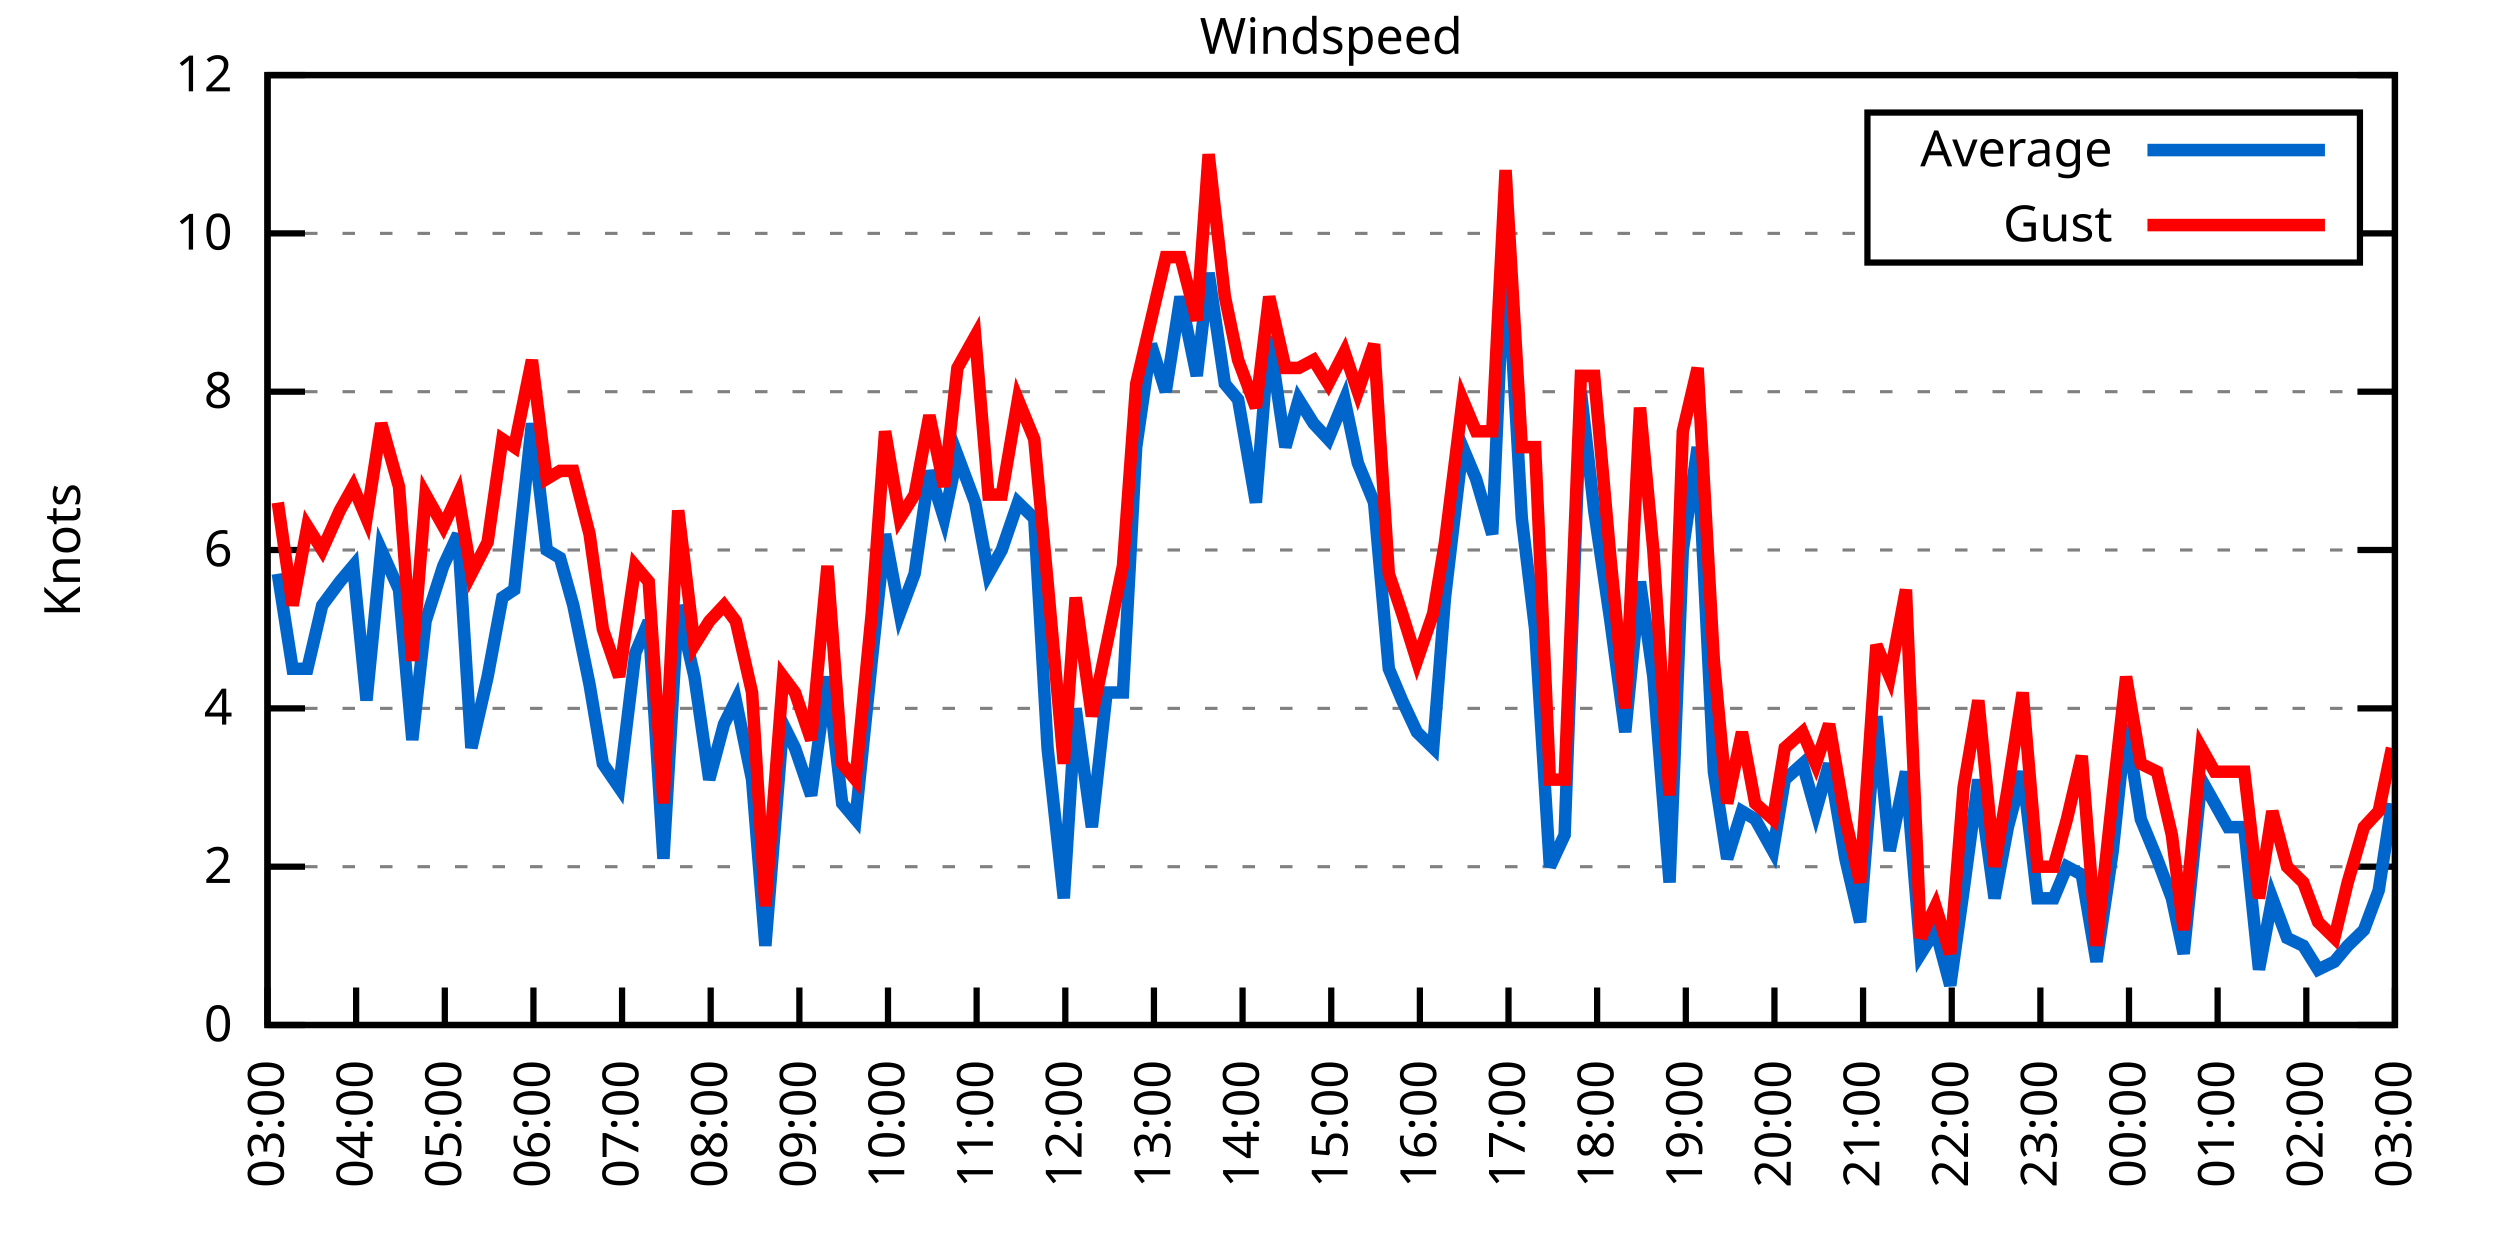
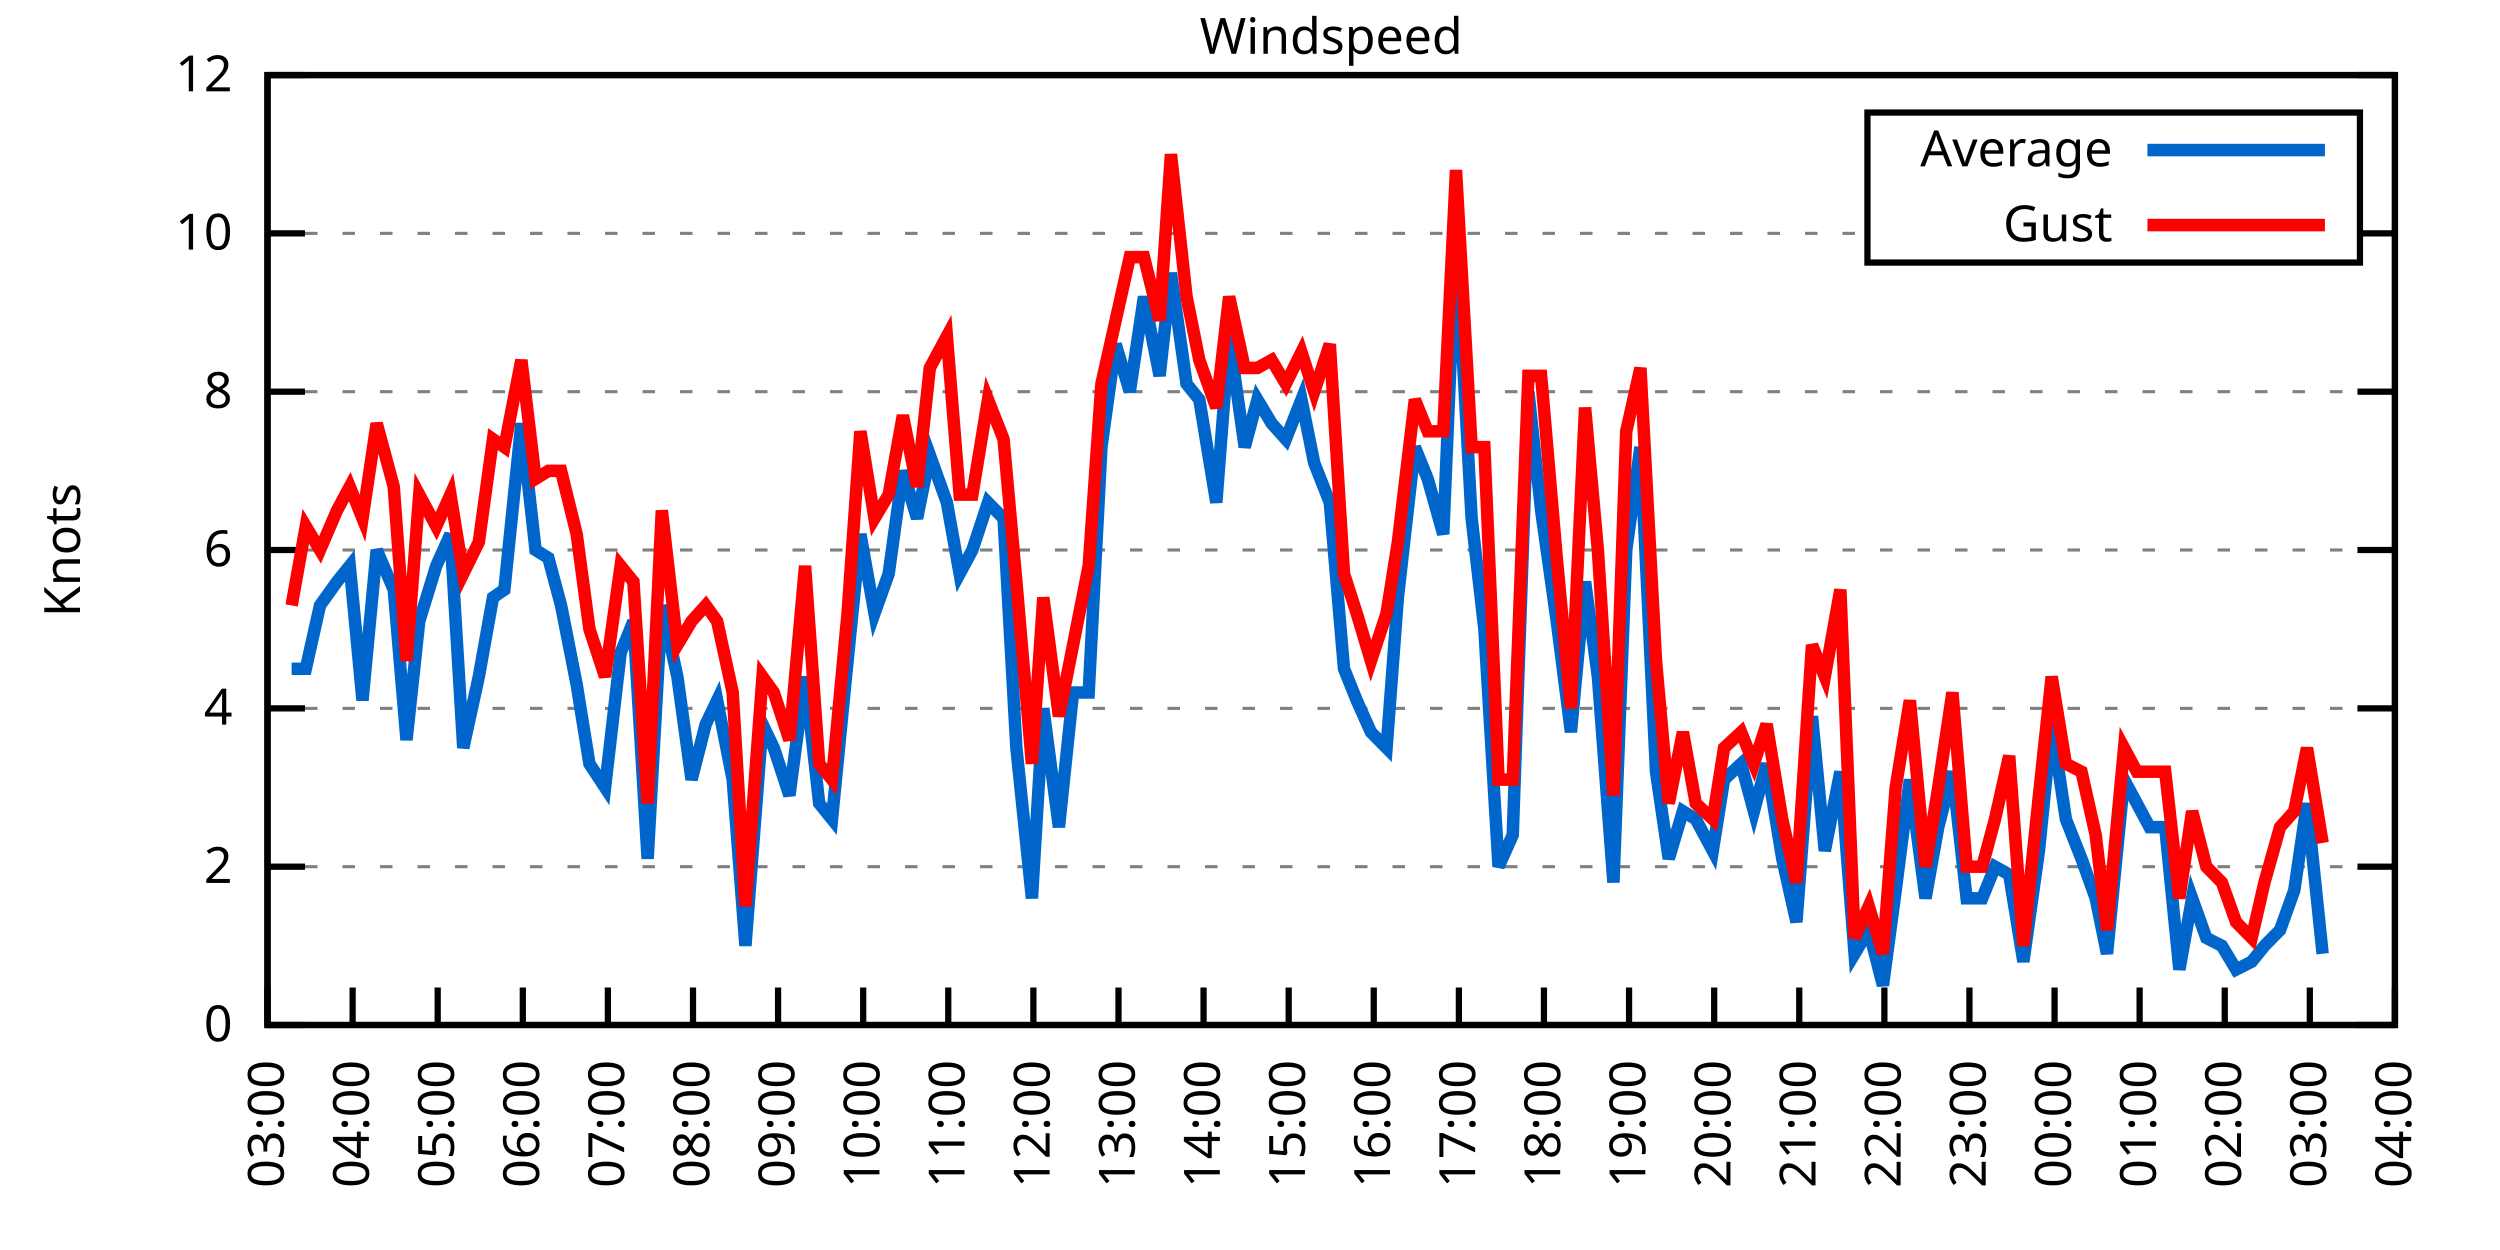
<svg xmlns="http://www.w3.org/2000/svg" xmlns:xlink="http://www.w3.org/1999/xlink" width="400" height="200" viewBox="0 0 400 200">
  <g id="gnuplot_canvas">
    <rect x="0" y="0" width="400" height="200" fill="none" />
    <defs>
      <circle id="gpDot" r="0.5" stroke-width="0.5" stroke="currentColor" />
      <path id="gpPt0" stroke-width="0.333" stroke="currentColor" d="M-1,0 h2 M0,-1 v2" />
      <path id="gpPt1" stroke-width="0.333" stroke="currentColor" d="M-1,-1 L1,1 M1,-1 L-1,1" />
      <path id="gpPt2" stroke-width="0.333" stroke="currentColor" d="M-1,0 L1,0 M0,-1 L0,1 M-1,-1 L1,1 M-1,1 L1,-1" />
      <rect id="gpPt3" stroke-width="0.333" stroke="currentColor" x="-1" y="-1" width="2" height="2" />
      <rect id="gpPt4" stroke-width="0.333" stroke="currentColor" fill="currentColor" x="-1" y="-1" width="2" height="2" />
      <circle id="gpPt5" stroke-width="0.333" stroke="currentColor" cx="0" cy="0" r="1" />
      <use xlink:href="#gpPt5" id="gpPt6" fill="currentColor" stroke="none" />
      <path id="gpPt7" stroke-width="0.333" stroke="currentColor" d="M0,-1.33 L-1.33,0.67 L1.33,0.67 z" />
      <use xlink:href="#gpPt7" id="gpPt8" fill="currentColor" stroke="none" />
      <use xlink:href="#gpPt7" id="gpPt9" stroke="currentColor" transform="rotate(180)" />
      <use xlink:href="#gpPt9" id="gpPt10" fill="currentColor" stroke="none" />
      <use xlink:href="#gpPt3" id="gpPt11" stroke="currentColor" transform="rotate(45)" />
      <use xlink:href="#gpPt11" id="gpPt12" fill="currentColor" stroke="none" />
      <path id="gpPt13" stroke-width="0.333" stroke="currentColor" d="M0,1.330 L1.265,0.411 L0.782,-1.067 L-0.782,-1.076 L-1.265,0.411 z" />
      <use xlink:href="#gpPt13" id="gpPt14" fill="currentColor" stroke="none" />
      <filter id="textbox" filterUnits="objectBoundingBox" x="0" y="0" height="1" width="1">
        <feFlood flood-color="white" flood-opacity="1" result="bgnd" />
        <feComposite in="SourceGraphic" in2="bgnd" operator="atop" />
      </filter>
      <filter id="greybox" filterUnits="objectBoundingBox" x="0" y="0" height="1" width="1">
        <feFlood flood-color="lightgrey" flood-opacity="1" result="grey" />
        <feComposite in="SourceGraphic" in2="grey" operator="atop" />
      </filter>
    </defs>
    <g fill="none" color="white" stroke="currentColor" stroke-width="1.00" stroke-linecap="butt" stroke-linejoin="miter">
</g>
    <g fill="none" color="black" stroke="currentColor" stroke-width="1.00" stroke-linecap="butt" stroke-linejoin="miter">
      <g stroke="none" shape-rendering="crispEdges">
        <polygon fill="rgb(255, 255, 255)" points="42.80,164.00 383.18,164.00 383.18,12.02 42.80,12.02 " />
      </g>
    </g>
    <g fill="none" color="black" stroke="currentColor" stroke-width="1.00" stroke-linecap="butt" stroke-linejoin="miter">
</g>
    <g fill="none" color="black" stroke="black" stroke-width="0.50" stroke-linecap="butt" stroke-linejoin="miter">
</g>
    <g fill="none" color="gray" stroke="currentColor" stroke-width="0.50" stroke-linecap="butt" stroke-linejoin="miter">
      <path stroke="gray" stroke-dasharray="2,4" class="gridline" d="M42.80,164.00 L383.19,164.00  " />
    </g>
    <g fill="none" color="gray" stroke="gray" stroke-width="1.00" stroke-linecap="butt" stroke-linejoin="miter">
</g>
    <g fill="none" color="black" stroke="currentColor" stroke-width="1.00" stroke-linecap="butt" stroke-linejoin="miter">
      <path stroke="black" d="M42.80,164.00 L48.80,164.00 M383.19,164.00 L377.19,164.00  " />
      <g transform="translate(37.20,166.60)" stroke="none" fill="black" font-family="Sans" font-size="8.00" text-anchor="end">
        <text>
          <tspan font-family="Sans"> 0</tspan>
        </text>
      </g>
    </g>
    <g fill="none" color="black" stroke="currentColor" stroke-width="1.00" stroke-linecap="butt" stroke-linejoin="miter">
</g>
    <g fill="none" color="black" stroke="black" stroke-width="0.50" stroke-linecap="butt" stroke-linejoin="miter">
</g>
    <g fill="none" color="gray" stroke="currentColor" stroke-width="0.50" stroke-linecap="butt" stroke-linejoin="miter">
      <path stroke="gray" stroke-dasharray="2,4" class="gridline" d="M42.80,138.67 L383.19,138.67  " />
    </g>
    <g fill="none" color="gray" stroke="gray" stroke-width="1.00" stroke-linecap="butt" stroke-linejoin="miter">
</g>
    <g fill="none" color="black" stroke="currentColor" stroke-width="1.00" stroke-linecap="butt" stroke-linejoin="miter">
      <path stroke="black" d="M42.80,138.67 L48.80,138.67 M383.19,138.67 L377.19,138.67  " />
      <g transform="translate(37.20,141.27)" stroke="none" fill="black" font-family="Sans" font-size="8.00" text-anchor="end">
        <text>
          <tspan font-family="Sans"> 2</tspan>
        </text>
      </g>
    </g>
    <g fill="none" color="black" stroke="currentColor" stroke-width="1.00" stroke-linecap="butt" stroke-linejoin="miter">
</g>
    <g fill="none" color="black" stroke="black" stroke-width="0.50" stroke-linecap="butt" stroke-linejoin="miter">
</g>
    <g fill="none" color="gray" stroke="currentColor" stroke-width="0.50" stroke-linecap="butt" stroke-linejoin="miter">
      <path stroke="gray" stroke-dasharray="2,4" class="gridline" d="M42.80,113.34 L383.19,113.34  " />
    </g>
    <g fill="none" color="gray" stroke="gray" stroke-width="1.00" stroke-linecap="butt" stroke-linejoin="miter">
</g>
    <g fill="none" color="black" stroke="currentColor" stroke-width="1.00" stroke-linecap="butt" stroke-linejoin="miter">
      <path stroke="black" d="M42.80,113.34 L48.80,113.34 M383.19,113.34 L377.19,113.34  " />
      <g transform="translate(37.20,115.94)" stroke="none" fill="black" font-family="Sans" font-size="8.00" text-anchor="end">
        <text>
          <tspan font-family="Sans"> 4</tspan>
        </text>
      </g>
    </g>
    <g fill="none" color="black" stroke="currentColor" stroke-width="1.00" stroke-linecap="butt" stroke-linejoin="miter">
</g>
    <g fill="none" color="black" stroke="black" stroke-width="0.50" stroke-linecap="butt" stroke-linejoin="miter">
</g>
    <g fill="none" color="gray" stroke="currentColor" stroke-width="0.50" stroke-linecap="butt" stroke-linejoin="miter">
      <path stroke="gray" stroke-dasharray="2,4" class="gridline" d="M42.80,88.00 L383.19,88.00  " />
    </g>
    <g fill="none" color="gray" stroke="gray" stroke-width="1.00" stroke-linecap="butt" stroke-linejoin="miter">
</g>
    <g fill="none" color="black" stroke="currentColor" stroke-width="1.00" stroke-linecap="butt" stroke-linejoin="miter">
      <path stroke="black" d="M42.80,88.00 L48.80,88.00 M383.19,88.00 L377.19,88.00  " />
      <g transform="translate(37.20,90.60)" stroke="none" fill="black" font-family="Sans" font-size="8.00" text-anchor="end">
        <text>
          <tspan font-family="Sans"> 6</tspan>
        </text>
      </g>
    </g>
    <g fill="none" color="black" stroke="currentColor" stroke-width="1.00" stroke-linecap="butt" stroke-linejoin="miter">
</g>
    <g fill="none" color="black" stroke="black" stroke-width="0.50" stroke-linecap="butt" stroke-linejoin="miter">
</g>
    <g fill="none" color="gray" stroke="currentColor" stroke-width="0.50" stroke-linecap="butt" stroke-linejoin="miter">
      <path stroke="gray" stroke-dasharray="2,4" class="gridline" d="M42.80,62.67 L383.19,62.67  " />
    </g>
    <g fill="none" color="gray" stroke="gray" stroke-width="1.00" stroke-linecap="butt" stroke-linejoin="miter">
</g>
    <g fill="none" color="black" stroke="currentColor" stroke-width="1.00" stroke-linecap="butt" stroke-linejoin="miter">
      <path stroke="black" d="M42.80,62.67 L48.80,62.67 M383.19,62.67 L377.19,62.67  " />
      <g transform="translate(37.20,65.27)" stroke="none" fill="black" font-family="Sans" font-size="8.00" text-anchor="end">
        <text>
          <tspan font-family="Sans"> 8</tspan>
        </text>
      </g>
    </g>
    <g fill="none" color="black" stroke="currentColor" stroke-width="1.00" stroke-linecap="butt" stroke-linejoin="miter">
</g>
    <g fill="none" color="black" stroke="black" stroke-width="0.50" stroke-linecap="butt" stroke-linejoin="miter">
</g>
    <g fill="none" color="gray" stroke="currentColor" stroke-width="0.50" stroke-linecap="butt" stroke-linejoin="miter">
      <path stroke="gray" stroke-dasharray="2,4" class="gridline" d="M42.80,37.34 L298.79,37.34 M377.59,37.34 L383.19,37.34  " />
    </g>
    <g fill="none" color="gray" stroke="gray" stroke-width="1.00" stroke-linecap="butt" stroke-linejoin="miter">
</g>
    <g fill="none" color="black" stroke="currentColor" stroke-width="1.00" stroke-linecap="butt" stroke-linejoin="miter">
      <path stroke="black" d="M42.80,37.34 L48.80,37.34 M383.19,37.34 L377.19,37.34  " />
      <g transform="translate(37.20,39.94)" stroke="none" fill="black" font-family="Sans" font-size="8.00" text-anchor="end">
        <text>
          <tspan font-family="Sans"> 10</tspan>
        </text>
      </g>
    </g>
    <g fill="none" color="black" stroke="currentColor" stroke-width="1.00" stroke-linecap="butt" stroke-linejoin="miter">
</g>
    <g fill="none" color="black" stroke="black" stroke-width="0.50" stroke-linecap="butt" stroke-linejoin="miter">
</g>
    <g fill="none" color="gray" stroke="currentColor" stroke-width="0.50" stroke-linecap="butt" stroke-linejoin="miter">
      <path stroke="gray" stroke-dasharray="2,4" class="gridline" d="M42.80,12.01 L383.19,12.01  " />
    </g>
    <g fill="none" color="gray" stroke="gray" stroke-width="1.00" stroke-linecap="butt" stroke-linejoin="miter">
</g>
    <g fill="none" color="black" stroke="currentColor" stroke-width="1.00" stroke-linecap="butt" stroke-linejoin="miter">
      <path stroke="black" d="M42.80,12.01 L48.80,12.01 M383.19,12.01 L377.19,12.01  " />
      <g transform="translate(37.20,14.61)" stroke="none" fill="black" font-family="Sans" font-size="8.00" text-anchor="end">
        <text>
          <tspan font-family="Sans"> 12</tspan>
        </text>
      </g>
    </g>
    <g fill="none" color="black" stroke="currentColor" stroke-width="1.00" stroke-linecap="butt" stroke-linejoin="miter">
      <path stroke="black" d="M42.80,164.00 L42.80,158.00  " />
      <g transform="translate(45.40,169.60) rotate(270.00)" stroke="none" fill="black" font-family="Sans" font-size="8.00" text-anchor="end">
        <text>
          <tspan font-family="Sans">03:00</tspan>
        </text>
      </g>
    </g>
    <g fill="none" color="black" stroke="currentColor" stroke-width="1.00" stroke-linecap="butt" stroke-linejoin="miter">
-       <path stroke="black" d="M56.98,164.00 L56.98,158.00  " />
-       <g transform="translate(59.58,169.60) rotate(270.00)" stroke="none" fill="black" font-family="Sans" font-size="8.00" text-anchor="end">
+       <path stroke="black" d="M56.42,164.00 L56.42,158.00  " />
+       <g transform="translate(59.02,169.60) rotate(270.00)" stroke="none" fill="black" font-family="Sans" font-size="8.00" text-anchor="end">
        <text>
          <tspan font-family="Sans">04:00</tspan>
        </text>
      </g>
    </g>
    <g fill="none" color="black" stroke="currentColor" stroke-width="1.00" stroke-linecap="butt" stroke-linejoin="miter">
-       <path stroke="black" d="M71.17,164.00 L71.17,158.00  " />
-       <g transform="translate(73.77,169.60) rotate(270.00)" stroke="none" fill="black" font-family="Sans" font-size="8.00" text-anchor="end">
+       <path stroke="black" d="M70.03,164.00 L70.03,158.00  " />
+       <g transform="translate(72.63,169.60) rotate(270.00)" stroke="none" fill="black" font-family="Sans" font-size="8.00" text-anchor="end">
        <text>
          <tspan font-family="Sans">05:00</tspan>
        </text>
      </g>
    </g>
    <g fill="none" color="black" stroke="currentColor" stroke-width="1.00" stroke-linecap="butt" stroke-linejoin="miter">
-       <path stroke="black" d="M85.35,164.00 L85.35,158.00  " />
-       <g transform="translate(87.95,169.60) rotate(270.00)" stroke="none" fill="black" font-family="Sans" font-size="8.00" text-anchor="end">
+       <path stroke="black" d="M83.65,164.00 L83.65,158.00  " />
+       <g transform="translate(86.25,169.60) rotate(270.00)" stroke="none" fill="black" font-family="Sans" font-size="8.00" text-anchor="end">
        <text>
          <tspan font-family="Sans">06:00</tspan>
        </text>
      </g>
    </g>
    <g fill="none" color="black" stroke="currentColor" stroke-width="1.00" stroke-linecap="butt" stroke-linejoin="miter">
-       <path stroke="black" d="M99.53,164.00 L99.53,158.00  " />
-       <g transform="translate(102.13,169.60) rotate(270.00)" stroke="none" fill="black" font-family="Sans" font-size="8.00" text-anchor="end">
+       <path stroke="black" d="M97.26,164.00 L97.26,158.00  " />
+       <g transform="translate(99.86,169.60) rotate(270.00)" stroke="none" fill="black" font-family="Sans" font-size="8.00" text-anchor="end">
        <text>
          <tspan font-family="Sans">07:00</tspan>
        </text>
      </g>
    </g>
    <g fill="none" color="black" stroke="currentColor" stroke-width="1.00" stroke-linecap="butt" stroke-linejoin="miter">
-       <path stroke="black" d="M113.71,164.00 L113.71,158.00  " />
-       <g transform="translate(116.31,169.60) rotate(270.00)" stroke="none" fill="black" font-family="Sans" font-size="8.00" text-anchor="end">
+       <path stroke="black" d="M110.88,164.00 L110.88,158.00  " />
+       <g transform="translate(113.48,169.60) rotate(270.00)" stroke="none" fill="black" font-family="Sans" font-size="8.00" text-anchor="end">
        <text>
          <tspan font-family="Sans">08:00</tspan>
        </text>
      </g>
    </g>
    <g fill="none" color="black" stroke="currentColor" stroke-width="1.00" stroke-linecap="butt" stroke-linejoin="miter">
-       <path stroke="black" d="M127.90,164.00 L127.90,158.00  " />
-       <g transform="translate(130.50,169.60) rotate(270.00)" stroke="none" fill="black" font-family="Sans" font-size="8.00" text-anchor="end">
+       <path stroke="black" d="M124.49,164.00 L124.49,158.00  " />
+       <g transform="translate(127.09,169.60) rotate(270.00)" stroke="none" fill="black" font-family="Sans" font-size="8.00" text-anchor="end">
        <text>
          <tspan font-family="Sans">09:00</tspan>
        </text>
      </g>
    </g>
    <g fill="none" color="black" stroke="currentColor" stroke-width="1.00" stroke-linecap="butt" stroke-linejoin="miter">
-       <path stroke="black" d="M142.08,164.00 L142.08,158.00  " />
-       <g transform="translate(144.68,169.60) rotate(270.00)" stroke="none" fill="black" font-family="Sans" font-size="8.00" text-anchor="end">
+       <path stroke="black" d="M138.11,164.00 L138.11,158.00  " />
+       <g transform="translate(140.71,169.60) rotate(270.00)" stroke="none" fill="black" font-family="Sans" font-size="8.00" text-anchor="end">
        <text>
          <tspan font-family="Sans">10:00</tspan>
        </text>
      </g>
    </g>
    <g fill="none" color="black" stroke="currentColor" stroke-width="1.00" stroke-linecap="butt" stroke-linejoin="miter">
-       <path stroke="black" d="M156.26,164.00 L156.26,158.00  " />
-       <g transform="translate(158.86,169.60) rotate(270.00)" stroke="none" fill="black" font-family="Sans" font-size="8.00" text-anchor="end">
+       <path stroke="black" d="M151.72,164.00 L151.72,158.00  " />
+       <g transform="translate(154.32,169.60) rotate(270.00)" stroke="none" fill="black" font-family="Sans" font-size="8.00" text-anchor="end">
        <text>
          <tspan font-family="Sans">11:00</tspan>
        </text>
      </g>
    </g>
    <g fill="none" color="black" stroke="currentColor" stroke-width="1.00" stroke-linecap="butt" stroke-linejoin="miter">
-       <path stroke="black" d="M170.45,164.00 L170.45,158.00  " />
-       <g transform="translate(173.05,169.60) rotate(270.00)" stroke="none" fill="black" font-family="Sans" font-size="8.00" text-anchor="end">
+       <path stroke="black" d="M165.34,164.00 L165.34,158.00  " />
+       <g transform="translate(167.94,169.60) rotate(270.00)" stroke="none" fill="black" font-family="Sans" font-size="8.00" text-anchor="end">
        <text>
          <tspan font-family="Sans">12:00</tspan>
        </text>
      </g>
    </g>
    <g fill="none" color="black" stroke="currentColor" stroke-width="1.00" stroke-linecap="butt" stroke-linejoin="miter">
-       <path stroke="black" d="M184.63,164.00 L184.63,158.00  " />
-       <g transform="translate(187.23,169.60) rotate(270.00)" stroke="none" fill="black" font-family="Sans" font-size="8.00" text-anchor="end">
+       <path stroke="black" d="M178.96,164.00 L178.96,158.00  " />
+       <g transform="translate(181.56,169.60) rotate(270.00)" stroke="none" fill="black" font-family="Sans" font-size="8.00" text-anchor="end">
        <text>
          <tspan font-family="Sans">13:00</tspan>
        </text>
      </g>
    </g>
    <g fill="none" color="black" stroke="currentColor" stroke-width="1.00" stroke-linecap="butt" stroke-linejoin="miter">
-       <path stroke="black" d="M198.81,164.00 L198.81,158.00  " />
-       <g transform="translate(201.41,169.60) rotate(270.00)" stroke="none" fill="black" font-family="Sans" font-size="8.00" text-anchor="end">
+       <path stroke="black" d="M192.57,164.00 L192.57,158.00  " />
+       <g transform="translate(195.17,169.60) rotate(270.00)" stroke="none" fill="black" font-family="Sans" font-size="8.00" text-anchor="end">
        <text>
          <tspan font-family="Sans">14:00</tspan>
        </text>
      </g>
    </g>
    <g fill="none" color="black" stroke="currentColor" stroke-width="1.00" stroke-linecap="butt" stroke-linejoin="miter">
-       <path stroke="black" d="M213.00,164.00 L213.00,158.00  " />
-       <g transform="translate(215.60,169.60) rotate(270.00)" stroke="none" fill="black" font-family="Sans" font-size="8.00" text-anchor="end">
+       <path stroke="black" d="M206.19,164.00 L206.19,158.00  " />
+       <g transform="translate(208.79,169.60) rotate(270.00)" stroke="none" fill="black" font-family="Sans" font-size="8.00" text-anchor="end">
        <text>
          <tspan font-family="Sans">15:00</tspan>
        </text>
      </g>
    </g>
    <g fill="none" color="black" stroke="currentColor" stroke-width="1.00" stroke-linecap="butt" stroke-linejoin="miter">
-       <path stroke="black" d="M227.18,164.00 L227.18,158.00  " />
-       <g transform="translate(229.78,169.60) rotate(270.00)" stroke="none" fill="black" font-family="Sans" font-size="8.00" text-anchor="end">
+       <path stroke="black" d="M219.80,164.00 L219.80,158.00  " />
+       <g transform="translate(222.40,169.60) rotate(270.00)" stroke="none" fill="black" font-family="Sans" font-size="8.00" text-anchor="end">
        <text>
          <tspan font-family="Sans">16:00</tspan>
        </text>
      </g>
    </g>
    <g fill="none" color="black" stroke="currentColor" stroke-width="1.00" stroke-linecap="butt" stroke-linejoin="miter">
-       <path stroke="black" d="M241.36,164.00 L241.36,158.00  " />
-       <g transform="translate(243.96,169.60) rotate(270.00)" stroke="none" fill="black" font-family="Sans" font-size="8.00" text-anchor="end">
+       <path stroke="black" d="M233.42,164.00 L233.42,158.00  " />
+       <g transform="translate(236.02,169.60) rotate(270.00)" stroke="none" fill="black" font-family="Sans" font-size="8.00" text-anchor="end">
        <text>
          <tspan font-family="Sans">17:00</tspan>
        </text>
      </g>
    </g>
    <g fill="none" color="black" stroke="currentColor" stroke-width="1.00" stroke-linecap="butt" stroke-linejoin="miter">
-       <path stroke="black" d="M255.54,164.00 L255.54,158.00  " />
-       <g transform="translate(258.14,169.60) rotate(270.00)" stroke="none" fill="black" font-family="Sans" font-size="8.00" text-anchor="end">
+       <path stroke="black" d="M247.03,164.00 L247.03,158.00  " />
+       <g transform="translate(249.63,169.60) rotate(270.00)" stroke="none" fill="black" font-family="Sans" font-size="8.00" text-anchor="end">
        <text>
          <tspan font-family="Sans">18:00</tspan>
        </text>
      </g>
    </g>
    <g fill="none" color="black" stroke="currentColor" stroke-width="1.00" stroke-linecap="butt" stroke-linejoin="miter">
-       <path stroke="black" d="M269.73,164.00 L269.73,158.00  " />
-       <g transform="translate(272.33,169.60) rotate(270.00)" stroke="none" fill="black" font-family="Sans" font-size="8.00" text-anchor="end">
+       <path stroke="black" d="M260.65,164.00 L260.65,158.00  " />
+       <g transform="translate(263.25,169.60) rotate(270.00)" stroke="none" fill="black" font-family="Sans" font-size="8.00" text-anchor="end">
        <text>
          <tspan font-family="Sans">19:00</tspan>
        </text>
      </g>
    </g>
    <g fill="none" color="black" stroke="currentColor" stroke-width="1.00" stroke-linecap="butt" stroke-linejoin="miter">
-       <path stroke="black" d="M283.91,164.00 L283.91,158.00  " />
-       <g transform="translate(286.51,169.60) rotate(270.00)" stroke="none" fill="black" font-family="Sans" font-size="8.00" text-anchor="end">
+       <path stroke="black" d="M274.27,164.00 L274.27,158.00  " />
+       <g transform="translate(276.87,169.60) rotate(270.00)" stroke="none" fill="black" font-family="Sans" font-size="8.00" text-anchor="end">
        <text>
          <tspan font-family="Sans">20:00</tspan>
        </text>
      </g>
    </g>
    <g fill="none" color="black" stroke="currentColor" stroke-width="1.00" stroke-linecap="butt" stroke-linejoin="miter">
-       <path stroke="black" d="M298.09,164.00 L298.09,158.00  " />
-       <g transform="translate(300.69,169.60) rotate(270.00)" stroke="none" fill="black" font-family="Sans" font-size="8.00" text-anchor="end">
+       <path stroke="black" d="M287.88,164.00 L287.88,158.00  " />
+       <g transform="translate(290.48,169.60) rotate(270.00)" stroke="none" fill="black" font-family="Sans" font-size="8.00" text-anchor="end">
        <text>
          <tspan font-family="Sans">21:00</tspan>
        </text>
      </g>
    </g>
    <g fill="none" color="black" stroke="currentColor" stroke-width="1.00" stroke-linecap="butt" stroke-linejoin="miter">
-       <path stroke="black" d="M312.28,164.00 L312.28,158.00  " />
-       <g transform="translate(314.88,169.60) rotate(270.00)" stroke="none" fill="black" font-family="Sans" font-size="8.00" text-anchor="end">
+       <path stroke="black" d="M301.50,164.00 L301.50,158.00  " />
+       <g transform="translate(304.10,169.60) rotate(270.00)" stroke="none" fill="black" font-family="Sans" font-size="8.00" text-anchor="end">
        <text>
          <tspan font-family="Sans">22:00</tspan>
        </text>
      </g>
    </g>
    <g fill="none" color="black" stroke="currentColor" stroke-width="1.00" stroke-linecap="butt" stroke-linejoin="miter">
-       <path stroke="black" d="M326.46,164.00 L326.46,158.00  " />
-       <g transform="translate(329.06,169.60) rotate(270.00)" stroke="none" fill="black" font-family="Sans" font-size="8.00" text-anchor="end">
+       <path stroke="black" d="M315.11,164.00 L315.11,158.00  " />
+       <g transform="translate(317.71,169.60) rotate(270.00)" stroke="none" fill="black" font-family="Sans" font-size="8.00" text-anchor="end">
        <text>
          <tspan font-family="Sans">23:00</tspan>
        </text>
      </g>
    </g>
    <g fill="none" color="black" stroke="currentColor" stroke-width="1.00" stroke-linecap="butt" stroke-linejoin="miter">
-       <path stroke="black" d="M340.64,164.00 L340.64,158.00  " />
-       <g transform="translate(343.24,169.60) rotate(270.00)" stroke="none" fill="black" font-family="Sans" font-size="8.00" text-anchor="end">
+       <path stroke="black" d="M328.73,164.00 L328.73,158.00  " />
+       <g transform="translate(331.33,169.60) rotate(270.00)" stroke="none" fill="black" font-family="Sans" font-size="8.00" text-anchor="end">
        <text>
          <tspan font-family="Sans">00:00</tspan>
        </text>
      </g>
    </g>
    <g fill="none" color="black" stroke="currentColor" stroke-width="1.00" stroke-linecap="butt" stroke-linejoin="miter">
-       <path stroke="black" d="M354.82,164.00 L354.82,158.00  " />
-       <g transform="translate(357.42,169.60) rotate(270.00)" stroke="none" fill="black" font-family="Sans" font-size="8.00" text-anchor="end">
+       <path stroke="black" d="M342.34,164.00 L342.34,158.00  " />
+       <g transform="translate(344.94,169.60) rotate(270.00)" stroke="none" fill="black" font-family="Sans" font-size="8.00" text-anchor="end">
        <text>
          <tspan font-family="Sans">01:00</tspan>
        </text>
      </g>
    </g>
    <g fill="none" color="black" stroke="currentColor" stroke-width="1.00" stroke-linecap="butt" stroke-linejoin="miter">
-       <path stroke="black" d="M369.01,164.00 L369.01,158.00  " />
-       <g transform="translate(371.61,169.60) rotate(270.00)" stroke="none" fill="black" font-family="Sans" font-size="8.00" text-anchor="end">
+       <path stroke="black" d="M355.96,164.00 L355.96,158.00  " />
+       <g transform="translate(358.56,169.60) rotate(270.00)" stroke="none" fill="black" font-family="Sans" font-size="8.00" text-anchor="end">
        <text>
          <tspan font-family="Sans">02:00</tspan>
+         </text>
+       </g>
+     </g>
+     <g fill="none" color="black" stroke="currentColor" stroke-width="1.00" stroke-linecap="butt" stroke-linejoin="miter">
+       <path stroke="black" d="M369.57,164.00 L369.57,158.00  " />
+       <g transform="translate(372.17,169.60) rotate(270.00)" stroke="none" fill="black" font-family="Sans" font-size="8.00" text-anchor="end">
+         <text>
+           <tspan font-family="Sans">03:00</tspan>
        </text>
      </g>
    </g>
    <g fill="none" color="black" stroke="currentColor" stroke-width="1.00" stroke-linecap="butt" stroke-linejoin="miter">
      <path stroke="black" d="M383.19,164.00 L383.19,158.00  " />
      <g transform="translate(385.79,169.60) rotate(270.00)" stroke="none" fill="black" font-family="Sans" font-size="8.00" text-anchor="end">
        <text>
-           <tspan font-family="Sans">03:00</tspan>
+           <tspan font-family="Sans">04:00</tspan>
        </text>
      </g>
    </g>
    <g fill="none" color="black" stroke="currentColor" stroke-width="1.00" stroke-linecap="butt" stroke-linejoin="miter">
</g>
    <g fill="none" color="black" stroke="currentColor" stroke-width="1.00" stroke-linecap="butt" stroke-linejoin="miter">
      <path stroke="black" d="M42.80,12.01 L42.80,164.00 L383.19,164.00 L383.19,12.01 L42.80,12.01 Z  " />
    </g>
    <g fill="none" color="black" stroke="currentColor" stroke-width="1.00" stroke-linecap="butt" stroke-linejoin="miter">
</g>
    <g fill="none" color="black" stroke="currentColor" stroke-width="1.00" stroke-linecap="butt" stroke-linejoin="miter">
      <path stroke="black" d="M298.79,42.01 L298.79,18.01 L377.59,18.01 L377.59,42.01 L298.79,42.01 Z  " />
    </g>
    <g id="Windspeed_plot_1">
      <g fill="none" color="white" stroke="black" stroke-width="2.00" stroke-linecap="butt" stroke-linejoin="miter">
</g>
      <g fill="none" color="black" stroke="currentColor" stroke-width="2.00" stroke-linecap="butt" stroke-linejoin="miter">
        <g transform="translate(337.99,26.61)" stroke="none" fill="black" font-family="Sans" font-size="8.00" text-anchor="end">
          <text>
            <tspan font-family="Sans">Average</tspan>
          </text>
        </g>
      </g>
      <g fill="none" color="black" stroke="currentColor" stroke-width="2.00" stroke-linecap="butt" stroke-linejoin="miter">
-         <path stroke="rgb(  0, 102, 204)" d="M343.59,24.01 L371.99,24.01 M44.45,91.80 L46.82,107.00 L49.18,107.00 L51.55,96.87 L54.38,93.07 L56.51,90.54   L58.64,112.07 L61.00,88.00 L63.84,94.34 L65.97,118.40 L68.09,99.40 L70.93,90.54 L73.29,85.47 L75.42,119.67   L78.02,108.27 L80.38,95.60 L82.28,94.34 L85.11,67.74 L87.48,88.00 L89.60,89.27 L91.73,96.87 L94.33,109.54   L96.46,122.20 L99.06,126.00 L101.66,104.47 L103.79,99.40 L106.15,137.40 L108.51,96.87 L111.11,108.27 L113.48,124.74   L115.84,115.87 L117.73,112.07 L120.33,124.74 L122.46,151.33 L125.30,115.87 L127.19,119.67 L129.79,127.27 L132.39,108.27   L134.75,128.54 L136.88,131.07 L139.48,105.74 L141.61,85.47 L143.97,98.14 L146.34,91.80 L148.70,75.34 L151.06,82.94   L153.19,72.81 L156.03,80.41 L158.15,91.80 L160.28,88.00 L162.88,80.41 L165.48,82.94 L167.61,119.67 L170.21,143.73   L172.10,113.34 L174.70,132.34 L177.06,110.80 L179.67,110.80 L181.79,71.54 L184.16,55.07 L186.52,62.67 L188.88,47.47   L191.48,60.14 L193.38,43.67 L195.98,61.41 L198.10,63.94 L200.94,80.41 L203.07,53.81 L205.67,71.54 L207.79,63.94   L210.16,67.74 L212.52,70.27 L215.12,63.94 L217.25,74.07 L219.85,80.41 L222.21,107.00 L224.34,112.07 L226.71,117.14   L229.31,119.67 L231.20,95.60 L234.03,71.54 L236.16,76.61 L238.76,85.47 L240.89,37.34 L243.49,82.94 L245.62,100.67   L247.98,138.67 L250.34,133.60 L252.94,62.67 L255.07,81.67 L257.67,99.40 L260.04,117.14 L262.40,93.07 L264.53,108.27   L267.13,141.20 L269.25,88.00 L271.62,71.54 L274.22,123.47 L276.35,137.40 L278.71,129.80 L280.84,131.07 L283.67,136.14   L285.56,124.74 L288.40,122.20 L290.53,129.80 L292.66,122.20 L295.26,137.40 L297.62,147.53 L300.22,114.60 L302.35,136.14   L304.95,123.47 L307.31,152.60 L309.68,148.80 L312.04,157.67 L314.17,142.47 L316.53,124.74 L319.13,143.73 L321.26,132.34   L323.62,123.47 L325.99,143.73 L328.59,143.73 L330.71,138.67 L333.08,139.93 L335.44,153.87 L338.04,136.14 L340.17,115.87   L342.53,131.07 L345.13,137.40 L347.50,143.73 L349.39,152.60 L352.22,124.74 L354.35,128.54 L356.48,132.34 L359.08,132.34   L361.44,155.13 L363.57,143.73 L365.93,150.07 L368.53,151.33 L370.90,155.13 L373.50,153.87 L375.63,151.33 L378.23,148.80   L380.59,142.47 L382.72,128.54  " />
+         <path stroke="rgb(  0, 102, 204)" d="M343.59,24.01 L371.99,24.01 M46.66,107.00 L48.93,107.00 L51.20,96.87 L53.92,93.07 L55.96,90.54 L58.00,112.07   L60.27,88.00 L63.00,94.34 L65.04,118.40 L67.08,99.40 L69.80,90.54 L72.07,85.47 L74.12,119.67 L76.61,108.27   L78.88,95.60 L80.70,94.34 L83.42,67.74 L85.69,88.00 L87.73,89.27 L89.77,96.87 L92.27,109.54 L94.31,122.20   L96.81,126.00 L99.30,104.47 L101.35,99.40 L103.62,137.40 L105.89,96.87 L108.38,108.27 L110.65,124.74 L112.92,115.87   L114.74,112.07 L117.23,124.74 L119.27,151.33 L122.00,115.87 L123.81,119.67 L126.31,127.27 L128.81,108.27 L131.07,128.54   L133.12,131.07 L135.61,105.74 L137.66,85.47 L139.92,98.14 L142.19,91.80 L144.46,75.34 L146.73,82.94 L148.77,72.81   L151.50,80.41 L153.54,91.80 L155.58,88.00 L158.08,80.41 L160.57,82.94 L162.62,119.67 L165.11,143.73 L166.93,113.34   L169.43,132.34 L171.69,110.80 L174.19,110.80 L176.23,71.54 L178.50,55.07 L180.77,62.67 L183.04,47.47 L185.54,60.14   L187.35,43.67 L189.85,61.41 L191.89,63.94 L194.61,80.41 L196.66,53.81 L199.15,71.54 L201.19,63.94 L203.46,67.74   L205.73,70.27 L208.23,63.94 L210.27,74.07 L212.77,80.41 L215.04,107.00 L217.08,112.07 L219.35,117.14 L221.85,119.67   L223.66,95.60 L226.38,71.54 L228.43,76.61 L230.92,85.47 L232.96,37.34 L235.46,82.94 L237.50,100.67 L239.77,138.67   L242.04,133.60 L244.54,62.67 L246.58,81.67 L249.08,99.40 L251.35,117.14 L253.61,93.07 L255.66,108.27 L258.15,141.20   L260.20,88.00 L262.47,71.54 L264.96,123.47 L267.00,137.40 L269.27,129.80 L271.32,131.07 L274.04,136.14 L275.85,124.74   L278.58,122.20 L280.62,129.80 L282.66,122.20 L285.16,137.40 L287.43,147.53 L289.92,114.60 L291.97,136.14 L294.46,123.47   L296.73,152.60 L299.00,148.80 L301.27,157.67 L303.31,142.47 L305.58,124.74 L308.08,143.73 L310.12,132.34 L312.39,123.47   L314.66,143.73 L317.15,143.73 L319.20,138.67 L321.47,139.93 L323.74,153.87 L326.23,136.14 L328.27,115.87 L330.54,131.07   L333.04,137.40 L335.31,143.73 L337.12,152.60 L339.85,124.74 L341.89,128.54 L343.93,132.34 L346.43,132.34 L348.70,155.13   L350.74,143.73 L353.01,150.07 L355.50,151.33 L357.77,155.13 L360.27,153.87 L362.31,151.33 L364.81,148.80 L367.08,142.47   L369.12,128.54 L371.62,152.60  " />
      </g>
    </g>
    <g id="Windspeed_plot_2">
      <g fill="none" color="black" stroke="currentColor" stroke-width="2.00" stroke-linecap="butt" stroke-linejoin="miter">
        <g transform="translate(337.99,38.61)" stroke="none" fill="black" font-family="Sans" font-size="8.00" text-anchor="end">
          <text>
            <tspan font-family="Sans">Gust</tspan>
          </text>
        </g>
      </g>
      <g fill="none" color="black" stroke="currentColor" stroke-width="2.00" stroke-linecap="butt" stroke-linejoin="miter">
-         <path stroke="rgb(255,   0,   0)" d="M343.59,36.01 L371.99,36.01 M44.45,80.41 L46.82,96.87 L49.18,84.21 L51.55,88.00 L54.38,81.67 L56.51,77.87   L58.64,82.94 L61.00,67.74 L63.84,77.87 L65.97,105.74 L68.09,79.14 L70.93,84.21 L73.29,79.14 L75.42,91.80   L78.02,86.74 L80.38,70.27 L82.28,71.54 L85.11,57.61 L87.48,76.61 L89.60,75.34 L91.73,75.34 L94.33,85.47   L96.46,100.67 L99.06,108.27 L101.66,90.54 L103.79,93.07 L106.15,128.54 L108.51,81.67 L111.11,103.20 L113.48,99.40   L115.84,96.87 L117.73,99.40 L120.33,110.80 L122.46,145.00 L125.30,108.27 L127.19,110.80 L129.79,118.40 L132.39,90.54   L134.75,122.20 L136.88,124.74 L139.48,98.14 L141.61,69.01 L143.97,82.94 L146.34,79.14 L148.70,66.47 L151.06,77.87   L153.19,58.87 L156.03,53.81 L158.15,79.14 L160.28,79.14 L162.88,63.94 L165.48,70.27 L167.61,93.07 L170.21,122.20   L172.10,95.60 L174.70,114.60 L177.06,103.20 L179.67,90.54 L181.79,61.41 L184.16,51.27 L186.52,41.14 L188.88,41.14   L191.48,51.27 L193.38,24.68 L195.98,47.47 L198.10,57.61 L200.94,65.21 L203.07,47.47 L205.67,58.87 L207.79,58.87   L210.16,57.61 L212.52,61.41 L215.12,56.34 L217.25,62.67 L219.85,55.07 L222.21,91.80 L224.34,98.14 L226.71,105.74   L229.31,98.14 L231.20,86.74 L234.03,63.94 L236.16,69.01 L238.76,69.01 L240.89,27.21 L243.49,71.54 L245.62,71.54   L247.98,124.74 L250.34,124.74 L252.94,60.14 L255.07,60.14 L257.67,89.27 L260.04,113.34 L262.40,65.21 L264.53,88.00   L267.13,127.27 L269.25,69.01 L271.62,58.87 L274.22,105.74 L276.35,128.54 L278.71,117.14 L280.84,128.54 L283.67,131.07   L285.56,119.67 L288.40,117.14 L290.53,122.20 L292.66,115.87 L295.26,131.07 L297.62,141.20 L300.22,103.20 L302.35,108.27   L304.95,94.34 L307.31,150.07 L309.68,145.00 L312.04,152.60 L314.17,126.00 L316.53,112.07 L319.13,138.67 L321.26,126.00   L323.62,110.80 L325.99,138.67 L328.59,138.67 L330.71,131.07 L333.08,120.94 L335.44,151.33 L338.04,127.27 L340.17,108.27   L342.53,122.20 L345.13,123.47 L347.50,133.60 L349.39,148.80 L352.22,119.67 L354.35,123.47 L356.48,123.47 L359.08,123.47   L361.44,143.73 L363.57,129.80 L365.93,138.67 L368.53,141.20 L370.90,147.53 L373.50,150.07 L375.63,141.20 L378.23,132.34   L380.59,129.80 L382.72,119.67  " />
+         <path stroke="rgb(255,   0,   0)" d="M343.59,36.01 L371.99,36.01 M46.66,96.87 L48.93,84.21 L51.20,88.00 L53.92,81.67 L55.96,77.87 L58.00,82.94   L60.27,67.74 L63.00,77.87 L65.04,105.74 L67.08,79.14 L69.80,84.21 L72.07,79.14 L74.12,91.80 L76.61,86.74   L78.88,70.27 L80.70,71.54 L83.42,57.61 L85.69,76.61 L87.73,75.34 L89.77,75.34 L92.27,85.47 L94.31,100.67   L96.81,108.27 L99.30,90.54 L101.35,93.07 L103.62,128.54 L105.89,81.67 L108.38,103.20 L110.65,99.40 L112.92,96.87   L114.74,99.40 L117.23,110.80 L119.27,145.00 L122.00,108.27 L123.81,110.80 L126.31,118.40 L128.81,90.54 L131.07,122.20   L133.12,124.74 L135.61,98.14 L137.66,69.01 L139.92,82.94 L142.19,79.14 L144.46,66.47 L146.73,77.87 L148.77,58.87   L151.50,53.81 L153.54,79.14 L155.58,79.14 L158.08,63.94 L160.57,70.27 L162.62,93.07 L165.11,122.20 L166.93,95.60   L169.43,114.60 L171.69,103.20 L174.19,90.54 L176.23,61.41 L178.50,51.27 L180.77,41.14 L183.04,41.14 L185.54,51.27   L187.35,24.68 L189.85,47.47 L191.89,57.61 L194.61,65.21 L196.66,47.47 L199.15,58.87 L201.19,58.87 L203.46,57.61   L205.73,61.41 L208.23,56.34 L210.27,62.67 L212.77,55.07 L215.04,91.80 L217.08,98.14 L219.35,105.74 L221.85,98.14   L223.66,86.74 L226.38,63.94 L228.43,69.01 L230.92,69.01 L232.96,27.21 L235.46,71.54 L237.50,71.54 L239.77,124.74   L242.04,124.74 L244.54,60.14 L246.58,60.14 L249.08,89.27 L251.35,113.34 L253.61,65.21 L255.66,88.00 L258.15,127.27   L260.20,69.01 L262.47,58.87 L264.96,105.74 L267.00,128.54 L269.27,117.14 L271.32,128.54 L274.04,131.07 L275.85,119.67   L278.58,117.14 L280.62,122.20 L282.66,115.87 L285.16,131.07 L287.43,141.20 L289.92,103.20 L291.97,108.27 L294.46,94.34   L296.73,150.07 L299.00,145.00 L301.27,152.60 L303.31,126.00 L305.58,112.07 L308.08,138.67 L310.12,126.00 L312.39,110.80   L314.66,138.67 L317.15,138.67 L319.20,131.07 L321.47,120.94 L323.74,151.33 L326.23,127.27 L328.27,108.27 L330.54,122.20   L333.04,123.47 L335.31,133.60 L337.12,148.80 L339.85,119.67 L341.89,123.47 L343.93,123.47 L346.43,123.47 L348.70,143.73   L350.74,129.80 L353.01,138.67 L355.50,141.20 L357.77,147.53 L360.27,150.07 L362.31,141.20 L364.81,132.34 L367.08,129.80   L369.12,119.67 L371.62,134.87  " />
      </g>
    </g>
    <g fill="none" color="black" stroke="currentColor" stroke-width="2.00" stroke-linecap="butt" stroke-linejoin="miter">
</g>
    <g fill="none" color="black" stroke="black" stroke-width="1.00" stroke-linecap="butt" stroke-linejoin="miter">
</g>
    <g fill="none" color="black" stroke="currentColor" stroke-width="1.00" stroke-linecap="butt" stroke-linejoin="miter">
      <path stroke="black" d="M42.80,12.01 L42.80,164.00 L383.19,164.00 L383.19,12.01 L42.80,12.01 Z  " />
      <g transform="translate(12.80,88.01) rotate(270.00)" stroke="none" fill="black" font-family="Sans" font-size="8.00" text-anchor="middle">
        <text>
          <tspan font-family="Sans">Knots</tspan>
        </text>
      </g>
    </g>
    <g fill="none" color="black" stroke="currentColor" stroke-width="1.00" stroke-linecap="butt" stroke-linejoin="miter">
</g>
    <g fill="none" color="black" stroke="currentColor" stroke-width="1.00" stroke-linecap="butt" stroke-linejoin="miter">
      <g transform="translate(212.99,8.61)" stroke="none" fill="black" font-family="Sans" font-size="8.00" text-anchor="middle">
        <text>
          <tspan font-family="Sans">Windspeed</tspan>
        </text>
      </g>
    </g>
    <g fill="none" color="black" stroke="currentColor" stroke-width="1.00" stroke-linecap="butt" stroke-linejoin="miter">
</g>
  </g>
</svg>
